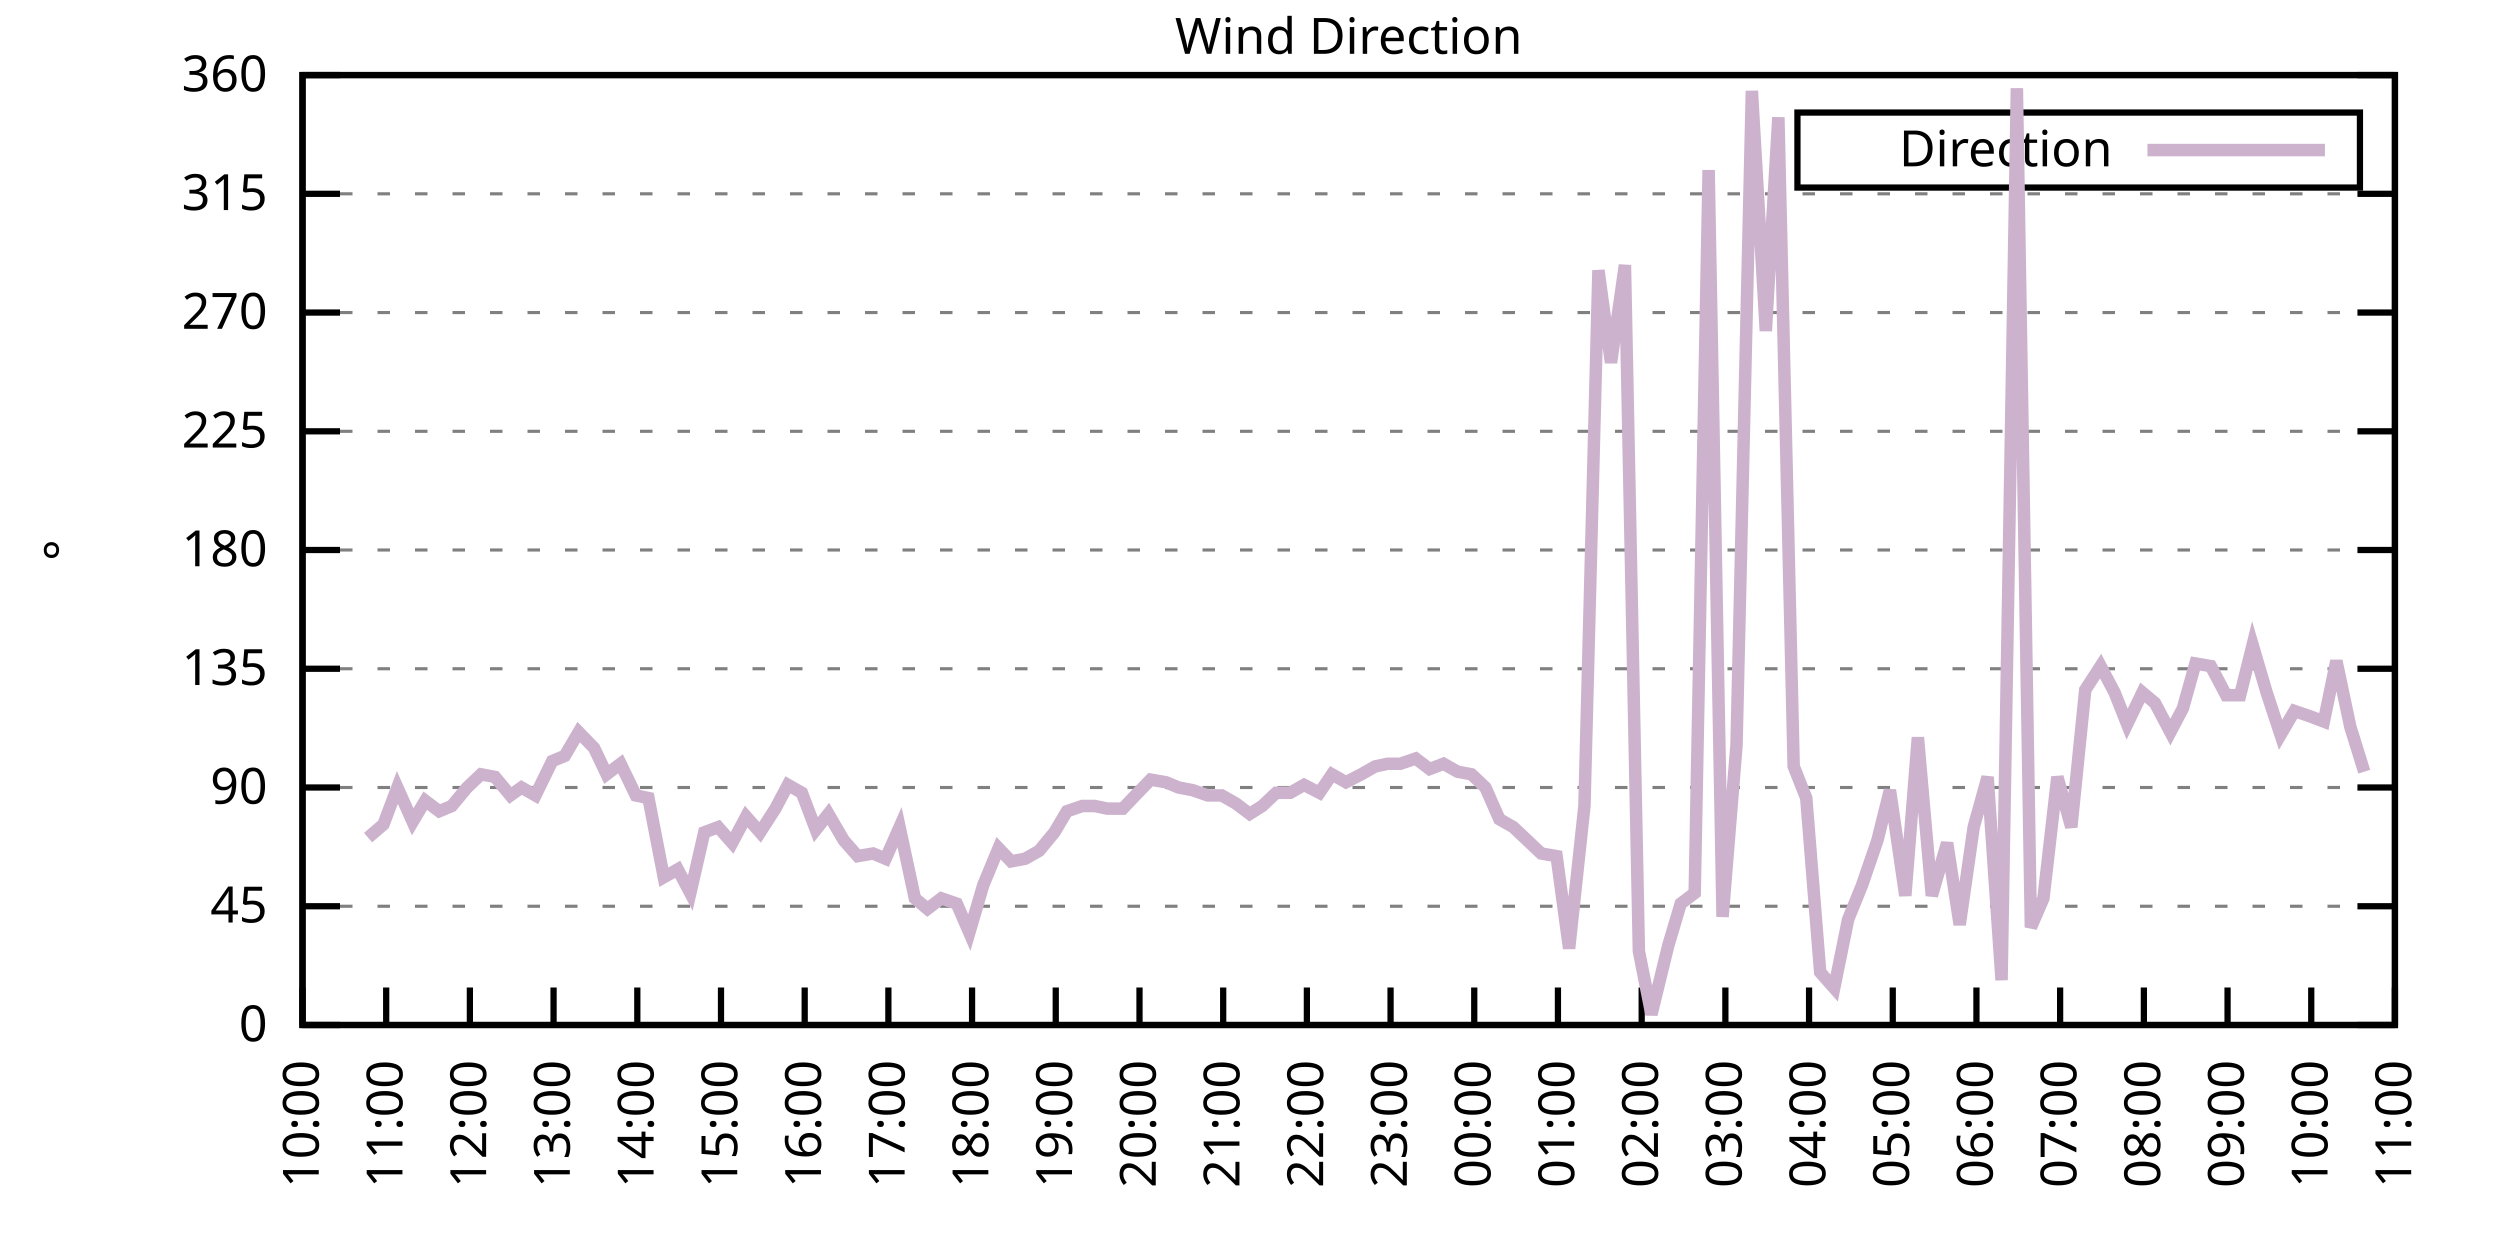
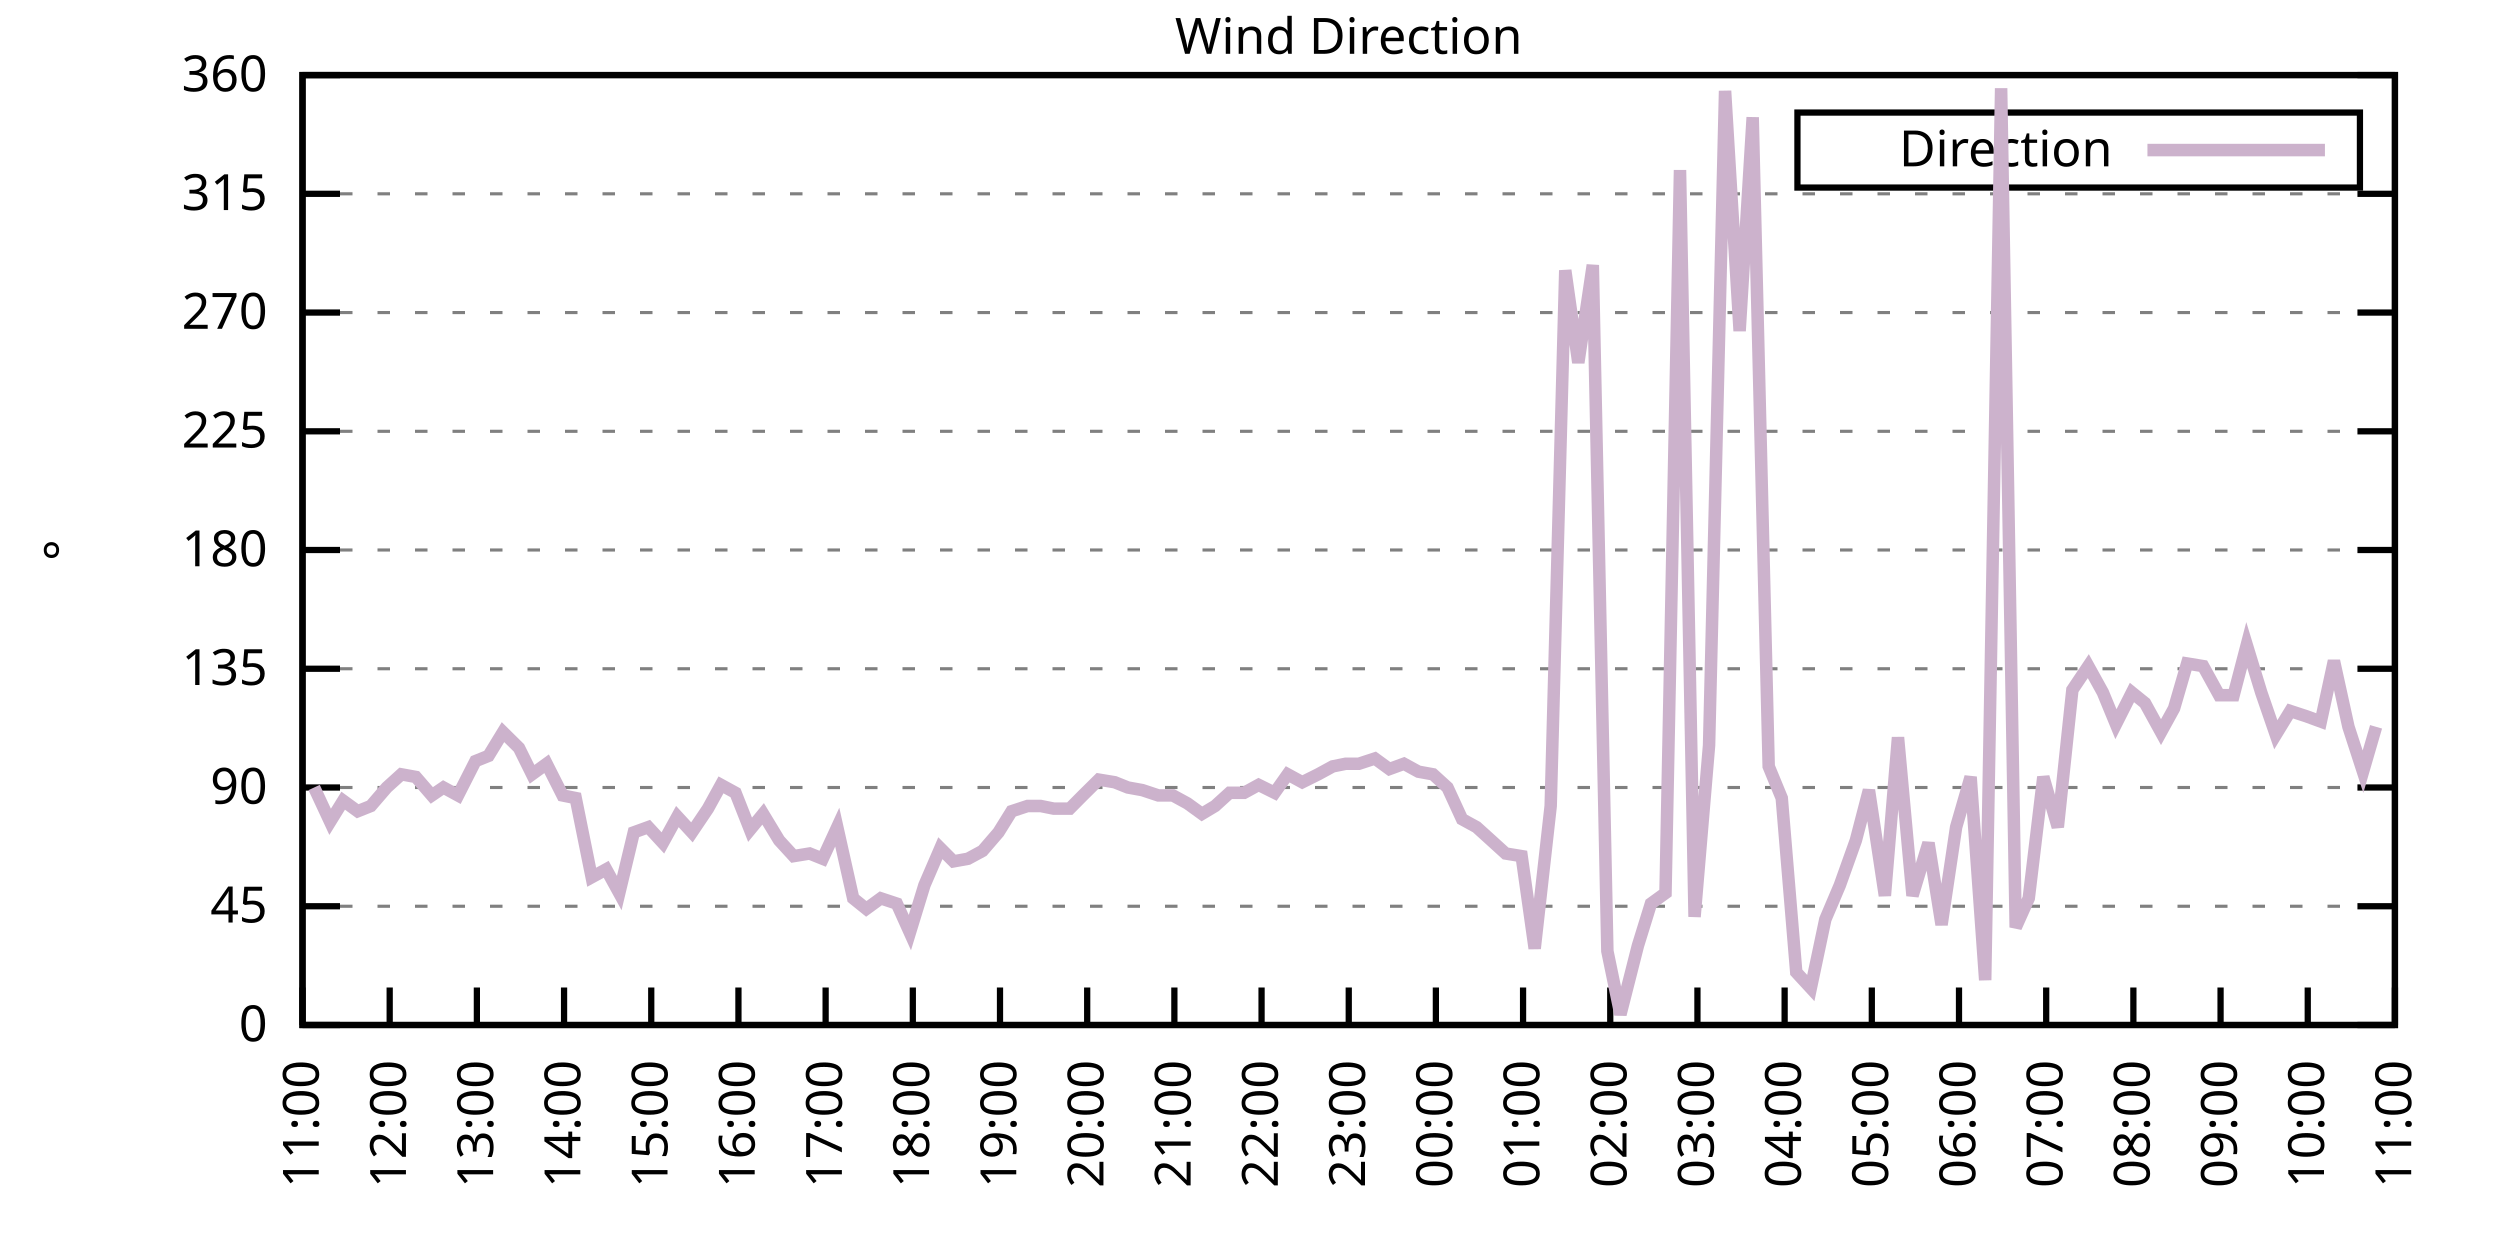
<svg xmlns="http://www.w3.org/2000/svg" xmlns:xlink="http://www.w3.org/1999/xlink" width="400" height="200" viewBox="0 0 400 200">
  <g id="gnuplot_canvas">
    <rect x="0" y="0" width="400" height="200" fill="none" />
    <defs>
      <circle id="gpDot" r="0.5" stroke-width="0.5" stroke="currentColor" />
      <path id="gpPt0" stroke-width="0.333" stroke="currentColor" d="M-1,0 h2 M0,-1 v2" />
      <path id="gpPt1" stroke-width="0.333" stroke="currentColor" d="M-1,-1 L1,1 M1,-1 L-1,1" />
      <path id="gpPt2" stroke-width="0.333" stroke="currentColor" d="M-1,0 L1,0 M0,-1 L0,1 M-1,-1 L1,1 M-1,1 L1,-1" />
      <rect id="gpPt3" stroke-width="0.333" stroke="currentColor" x="-1" y="-1" width="2" height="2" />
      <rect id="gpPt4" stroke-width="0.333" stroke="currentColor" fill="currentColor" x="-1" y="-1" width="2" height="2" />
      <circle id="gpPt5" stroke-width="0.333" stroke="currentColor" cx="0" cy="0" r="1" />
      <use xlink:href="#gpPt5" id="gpPt6" fill="currentColor" stroke="none" />
      <path id="gpPt7" stroke-width="0.333" stroke="currentColor" d="M0,-1.33 L-1.33,0.67 L1.33,0.67 z" />
      <use xlink:href="#gpPt7" id="gpPt8" fill="currentColor" stroke="none" />
      <use xlink:href="#gpPt7" id="gpPt9" stroke="currentColor" transform="rotate(180)" />
      <use xlink:href="#gpPt9" id="gpPt10" fill="currentColor" stroke="none" />
      <use xlink:href="#gpPt3" id="gpPt11" stroke="currentColor" transform="rotate(45)" />
      <use xlink:href="#gpPt11" id="gpPt12" fill="currentColor" stroke="none" />
      <path id="gpPt13" stroke-width="0.333" stroke="currentColor" d="M0,1.330 L1.265,0.411 L0.782,-1.067 L-0.782,-1.076 L-1.265,0.411 z" />
      <use xlink:href="#gpPt13" id="gpPt14" fill="currentColor" stroke="none" />
      <filter id="textbox" filterUnits="objectBoundingBox" x="0" y="0" height="1" width="1">
        <feFlood flood-color="white" flood-opacity="1" result="bgnd" />
        <feComposite in="SourceGraphic" in2="bgnd" operator="atop" />
      </filter>
      <filter id="greybox" filterUnits="objectBoundingBox" x="0" y="0" height="1" width="1">
        <feFlood flood-color="lightgrey" flood-opacity="1" result="grey" />
        <feComposite in="SourceGraphic" in2="grey" operator="atop" />
      </filter>
    </defs>
    <g fill="none" color="white" stroke="currentColor" stroke-width="1.00" stroke-linecap="butt" stroke-linejoin="miter">
</g>
    <g fill="none" color="black" stroke="currentColor" stroke-width="1.00" stroke-linecap="butt" stroke-linejoin="miter">
      <g stroke="none" shape-rendering="crispEdges">
        <polygon fill="rgb(255, 255, 255)" points="48.40,164.00 383.18,164.00 383.18,12.02 48.40,12.02 " />
      </g>
    </g>
    <g fill="none" color="black" stroke="currentColor" stroke-width="1.00" stroke-linecap="butt" stroke-linejoin="miter">
</g>
    <g fill="none" color="black" stroke="black" stroke-width="0.50" stroke-linecap="butt" stroke-linejoin="miter">
</g>
    <g fill="none" color="gray" stroke="currentColor" stroke-width="0.50" stroke-linecap="butt" stroke-linejoin="miter">
      <path stroke="gray" stroke-dasharray="2,4" class="gridline" d="M48.40,164.00 L383.19,164.00  " />
    </g>
    <g fill="none" color="gray" stroke="gray" stroke-width="1.00" stroke-linecap="butt" stroke-linejoin="miter">
</g>
    <g fill="none" color="black" stroke="currentColor" stroke-width="1.00" stroke-linecap="butt" stroke-linejoin="miter">
      <path stroke="black" d="M48.40,164.00 L54.40,164.00 M383.19,164.00 L377.19,164.00  " />
      <g transform="translate(42.80,166.60)" stroke="none" fill="black" font-family="Sans" font-size="8.00" text-anchor="end">
        <text>
          <tspan font-family="Sans"> 0</tspan>
        </text>
      </g>
    </g>
    <g fill="none" color="black" stroke="currentColor" stroke-width="1.00" stroke-linecap="butt" stroke-linejoin="miter">
</g>
    <g fill="none" color="black" stroke="black" stroke-width="0.50" stroke-linecap="butt" stroke-linejoin="miter">
</g>
    <g fill="none" color="gray" stroke="currentColor" stroke-width="0.50" stroke-linecap="butt" stroke-linejoin="miter">
      <path stroke="gray" stroke-dasharray="2,4" class="gridline" d="M48.40,145.00 L383.19,145.00  " />
    </g>
    <g fill="none" color="gray" stroke="gray" stroke-width="1.00" stroke-linecap="butt" stroke-linejoin="miter">
</g>
    <g fill="none" color="black" stroke="currentColor" stroke-width="1.00" stroke-linecap="butt" stroke-linejoin="miter">
      <path stroke="black" d="M48.40,145.00 L54.40,145.00 M383.19,145.00 L377.19,145.00  " />
      <g transform="translate(42.80,147.60)" stroke="none" fill="black" font-family="Sans" font-size="8.00" text-anchor="end">
        <text>
          <tspan font-family="Sans"> 45</tspan>
        </text>
      </g>
    </g>
    <g fill="none" color="black" stroke="currentColor" stroke-width="1.00" stroke-linecap="butt" stroke-linejoin="miter">
</g>
    <g fill="none" color="black" stroke="black" stroke-width="0.50" stroke-linecap="butt" stroke-linejoin="miter">
</g>
    <g fill="none" color="gray" stroke="currentColor" stroke-width="0.50" stroke-linecap="butt" stroke-linejoin="miter">
      <path stroke="gray" stroke-dasharray="2,4" class="gridline" d="M48.40,126.00 L383.19,126.00  " />
    </g>
    <g fill="none" color="gray" stroke="gray" stroke-width="1.00" stroke-linecap="butt" stroke-linejoin="miter">
</g>
    <g fill="none" color="black" stroke="currentColor" stroke-width="1.00" stroke-linecap="butt" stroke-linejoin="miter">
      <path stroke="black" d="M48.40,126.00 L54.40,126.00 M383.19,126.00 L377.19,126.00  " />
      <g transform="translate(42.80,128.60)" stroke="none" fill="black" font-family="Sans" font-size="8.00" text-anchor="end">
        <text>
          <tspan font-family="Sans"> 90</tspan>
        </text>
      </g>
    </g>
    <g fill="none" color="black" stroke="currentColor" stroke-width="1.00" stroke-linecap="butt" stroke-linejoin="miter">
</g>
    <g fill="none" color="black" stroke="black" stroke-width="0.50" stroke-linecap="butt" stroke-linejoin="miter">
</g>
    <g fill="none" color="gray" stroke="currentColor" stroke-width="0.50" stroke-linecap="butt" stroke-linejoin="miter">
      <path stroke="gray" stroke-dasharray="2,4" class="gridline" d="M48.40,107.00 L383.19,107.00  " />
    </g>
    <g fill="none" color="gray" stroke="gray" stroke-width="1.00" stroke-linecap="butt" stroke-linejoin="miter">
</g>
    <g fill="none" color="black" stroke="currentColor" stroke-width="1.00" stroke-linecap="butt" stroke-linejoin="miter">
      <path stroke="black" d="M48.40,107.00 L54.40,107.00 M383.19,107.00 L377.19,107.00  " />
      <g transform="translate(42.80,109.60)" stroke="none" fill="black" font-family="Sans" font-size="8.00" text-anchor="end">
        <text>
          <tspan font-family="Sans"> 135</tspan>
        </text>
      </g>
    </g>
    <g fill="none" color="black" stroke="currentColor" stroke-width="1.00" stroke-linecap="butt" stroke-linejoin="miter">
</g>
    <g fill="none" color="black" stroke="black" stroke-width="0.50" stroke-linecap="butt" stroke-linejoin="miter">
</g>
    <g fill="none" color="gray" stroke="currentColor" stroke-width="0.50" stroke-linecap="butt" stroke-linejoin="miter">
      <path stroke="gray" stroke-dasharray="2,4" class="gridline" d="M48.40,88.00 L383.19,88.00  " />
    </g>
    <g fill="none" color="gray" stroke="gray" stroke-width="1.00" stroke-linecap="butt" stroke-linejoin="miter">
</g>
    <g fill="none" color="black" stroke="currentColor" stroke-width="1.00" stroke-linecap="butt" stroke-linejoin="miter">
      <path stroke="black" d="M48.40,88.00 L54.40,88.00 M383.19,88.00 L377.19,88.00  " />
      <g transform="translate(42.80,90.60)" stroke="none" fill="black" font-family="Sans" font-size="8.00" text-anchor="end">
        <text>
          <tspan font-family="Sans"> 180</tspan>
        </text>
      </g>
    </g>
    <g fill="none" color="black" stroke="currentColor" stroke-width="1.00" stroke-linecap="butt" stroke-linejoin="miter">
</g>
    <g fill="none" color="black" stroke="black" stroke-width="0.50" stroke-linecap="butt" stroke-linejoin="miter">
</g>
    <g fill="none" color="gray" stroke="currentColor" stroke-width="0.50" stroke-linecap="butt" stroke-linejoin="miter">
      <path stroke="gray" stroke-dasharray="2,4" class="gridline" d="M48.40,69.01 L383.19,69.01  " />
    </g>
    <g fill="none" color="gray" stroke="gray" stroke-width="1.00" stroke-linecap="butt" stroke-linejoin="miter">
</g>
    <g fill="none" color="black" stroke="currentColor" stroke-width="1.00" stroke-linecap="butt" stroke-linejoin="miter">
      <path stroke="black" d="M48.40,69.01 L54.40,69.01 M383.19,69.01 L377.19,69.01  " />
      <g transform="translate(42.80,71.61)" stroke="none" fill="black" font-family="Sans" font-size="8.00" text-anchor="end">
        <text>
          <tspan font-family="Sans"> 225</tspan>
        </text>
      </g>
    </g>
    <g fill="none" color="black" stroke="currentColor" stroke-width="1.00" stroke-linecap="butt" stroke-linejoin="miter">
</g>
    <g fill="none" color="black" stroke="black" stroke-width="0.50" stroke-linecap="butt" stroke-linejoin="miter">
</g>
    <g fill="none" color="gray" stroke="currentColor" stroke-width="0.50" stroke-linecap="butt" stroke-linejoin="miter">
      <path stroke="gray" stroke-dasharray="2,4" class="gridline" d="M48.40,50.01 L383.19,50.01  " />
    </g>
    <g fill="none" color="gray" stroke="gray" stroke-width="1.00" stroke-linecap="butt" stroke-linejoin="miter">
</g>
    <g fill="none" color="black" stroke="currentColor" stroke-width="1.00" stroke-linecap="butt" stroke-linejoin="miter">
      <path stroke="black" d="M48.40,50.01 L54.40,50.01 M383.19,50.01 L377.19,50.01  " />
      <g transform="translate(42.80,52.61)" stroke="none" fill="black" font-family="Sans" font-size="8.00" text-anchor="end">
        <text>
          <tspan font-family="Sans"> 270</tspan>
        </text>
      </g>
    </g>
    <g fill="none" color="black" stroke="currentColor" stroke-width="1.00" stroke-linecap="butt" stroke-linejoin="miter">
</g>
    <g fill="none" color="black" stroke="black" stroke-width="0.50" stroke-linecap="butt" stroke-linejoin="miter">
</g>
    <g fill="none" color="gray" stroke="currentColor" stroke-width="0.50" stroke-linecap="butt" stroke-linejoin="miter">
      <path stroke="gray" stroke-dasharray="2,4" class="gridline" d="M48.40,31.01 L383.19,31.01  " />
    </g>
    <g fill="none" color="gray" stroke="gray" stroke-width="1.00" stroke-linecap="butt" stroke-linejoin="miter">
</g>
    <g fill="none" color="black" stroke="currentColor" stroke-width="1.00" stroke-linecap="butt" stroke-linejoin="miter">
      <path stroke="black" d="M48.40,31.01 L54.40,31.01 M383.19,31.01 L377.19,31.01  " />
      <g transform="translate(42.80,33.61)" stroke="none" fill="black" font-family="Sans" font-size="8.00" text-anchor="end">
        <text>
          <tspan font-family="Sans"> 315</tspan>
        </text>
      </g>
    </g>
    <g fill="none" color="black" stroke="currentColor" stroke-width="1.00" stroke-linecap="butt" stroke-linejoin="miter">
</g>
    <g fill="none" color="black" stroke="black" stroke-width="0.50" stroke-linecap="butt" stroke-linejoin="miter">
</g>
    <g fill="none" color="gray" stroke="currentColor" stroke-width="0.50" stroke-linecap="butt" stroke-linejoin="miter">
      <path stroke="gray" stroke-dasharray="2,4" class="gridline" d="M48.40,12.01 L383.19,12.01  " />
    </g>
    <g fill="none" color="gray" stroke="gray" stroke-width="1.00" stroke-linecap="butt" stroke-linejoin="miter">
</g>
    <g fill="none" color="black" stroke="currentColor" stroke-width="1.00" stroke-linecap="butt" stroke-linejoin="miter">
      <path stroke="black" d="M48.40,12.01 L54.40,12.01 M383.19,12.01 L377.19,12.01  " />
      <g transform="translate(42.80,14.61)" stroke="none" fill="black" font-family="Sans" font-size="8.00" text-anchor="end">
        <text>
          <tspan font-family="Sans"> 360</tspan>
        </text>
      </g>
    </g>
    <g fill="none" color="black" stroke="currentColor" stroke-width="1.00" stroke-linecap="butt" stroke-linejoin="miter">
      <path stroke="black" d="M48.40,164.00 L48.40,158.00  " />
      <g transform="translate(51.00,169.60) rotate(270.00)" stroke="none" fill="black" font-family="Sans" font-size="8.00" text-anchor="end">
        <text>
-           <tspan font-family="Sans">10:00</tspan>
-         </text>
-       </g>
-     </g>
-     <g fill="none" color="black" stroke="currentColor" stroke-width="1.00" stroke-linecap="butt" stroke-linejoin="miter">
-       <path stroke="black" d="M61.79,164.00 L61.79,158.00  " />
-       <g transform="translate(64.39,169.60) rotate(270.00)" stroke="none" fill="black" font-family="Sans" font-size="8.00" text-anchor="end">
-         <text>
          <tspan font-family="Sans">11:00</tspan>
        </text>
      </g>
    </g>
    <g fill="none" color="black" stroke="currentColor" stroke-width="1.00" stroke-linecap="butt" stroke-linejoin="miter">
-       <path stroke="black" d="M75.18,164.00 L75.18,158.00  " />
-       <g transform="translate(77.78,169.60) rotate(270.00)" stroke="none" fill="black" font-family="Sans" font-size="8.00" text-anchor="end">
+       <path stroke="black" d="M62.35,164.00 L62.35,158.00  " />
+       <g transform="translate(64.95,169.60) rotate(270.00)" stroke="none" fill="black" font-family="Sans" font-size="8.00" text-anchor="end">
        <text>
          <tspan font-family="Sans">12:00</tspan>
        </text>
      </g>
    </g>
    <g fill="none" color="black" stroke="currentColor" stroke-width="1.00" stroke-linecap="butt" stroke-linejoin="miter">
-       <path stroke="black" d="M88.57,164.00 L88.57,158.00  " />
-       <g transform="translate(91.17,169.60) rotate(270.00)" stroke="none" fill="black" font-family="Sans" font-size="8.00" text-anchor="end">
+       <path stroke="black" d="M76.30,164.00 L76.30,158.00  " />
+       <g transform="translate(78.90,169.60) rotate(270.00)" stroke="none" fill="black" font-family="Sans" font-size="8.00" text-anchor="end">
        <text>
          <tspan font-family="Sans">13:00</tspan>
        </text>
      </g>
    </g>
    <g fill="none" color="black" stroke="currentColor" stroke-width="1.00" stroke-linecap="butt" stroke-linejoin="miter">
-       <path stroke="black" d="M101.97,164.00 L101.97,158.00  " />
-       <g transform="translate(104.57,169.60) rotate(270.00)" stroke="none" fill="black" font-family="Sans" font-size="8.00" text-anchor="end">
+       <path stroke="black" d="M90.25,164.00 L90.25,158.00  " />
+       <g transform="translate(92.85,169.60) rotate(270.00)" stroke="none" fill="black" font-family="Sans" font-size="8.00" text-anchor="end">
        <text>
          <tspan font-family="Sans">14:00</tspan>
        </text>
      </g>
    </g>
    <g fill="none" color="black" stroke="currentColor" stroke-width="1.00" stroke-linecap="butt" stroke-linejoin="miter">
-       <path stroke="black" d="M115.36,164.00 L115.36,158.00  " />
-       <g transform="translate(117.96,169.60) rotate(270.00)" stroke="none" fill="black" font-family="Sans" font-size="8.00" text-anchor="end">
+       <path stroke="black" d="M104.20,164.00 L104.20,158.00  " />
+       <g transform="translate(106.80,169.60) rotate(270.00)" stroke="none" fill="black" font-family="Sans" font-size="8.00" text-anchor="end">
        <text>
          <tspan font-family="Sans">15:00</tspan>
        </text>
      </g>
    </g>
    <g fill="none" color="black" stroke="currentColor" stroke-width="1.00" stroke-linecap="butt" stroke-linejoin="miter">
-       <path stroke="black" d="M128.75,164.00 L128.75,158.00  " />
-       <g transform="translate(131.35,169.60) rotate(270.00)" stroke="none" fill="black" font-family="Sans" font-size="8.00" text-anchor="end">
+       <path stroke="black" d="M118.15,164.00 L118.15,158.00  " />
+       <g transform="translate(120.75,169.60) rotate(270.00)" stroke="none" fill="black" font-family="Sans" font-size="8.00" text-anchor="end">
        <text>
          <tspan font-family="Sans">16:00</tspan>
        </text>
      </g>
    </g>
    <g fill="none" color="black" stroke="currentColor" stroke-width="1.00" stroke-linecap="butt" stroke-linejoin="miter">
-       <path stroke="black" d="M142.14,164.00 L142.14,158.00  " />
-       <g transform="translate(144.74,169.60) rotate(270.00)" stroke="none" fill="black" font-family="Sans" font-size="8.00" text-anchor="end">
+       <path stroke="black" d="M132.10,164.00 L132.10,158.00  " />
+       <g transform="translate(134.70,169.60) rotate(270.00)" stroke="none" fill="black" font-family="Sans" font-size="8.00" text-anchor="end">
        <text>
          <tspan font-family="Sans">17:00</tspan>
        </text>
      </g>
    </g>
    <g fill="none" color="black" stroke="currentColor" stroke-width="1.00" stroke-linecap="butt" stroke-linejoin="miter">
-       <path stroke="black" d="M155.53,164.00 L155.53,158.00  " />
-       <g transform="translate(158.13,169.60) rotate(270.00)" stroke="none" fill="black" font-family="Sans" font-size="8.00" text-anchor="end">
+       <path stroke="black" d="M146.05,164.00 L146.05,158.00  " />
+       <g transform="translate(148.65,169.60) rotate(270.00)" stroke="none" fill="black" font-family="Sans" font-size="8.00" text-anchor="end">
        <text>
          <tspan font-family="Sans">18:00</tspan>
        </text>
      </g>
    </g>
    <g fill="none" color="black" stroke="currentColor" stroke-width="1.00" stroke-linecap="butt" stroke-linejoin="miter">
-       <path stroke="black" d="M168.92,164.00 L168.92,158.00  " />
-       <g transform="translate(171.52,169.60) rotate(270.00)" stroke="none" fill="black" font-family="Sans" font-size="8.00" text-anchor="end">
+       <path stroke="black" d="M160.00,164.00 L160.00,158.00  " />
+       <g transform="translate(162.60,169.60) rotate(270.00)" stroke="none" fill="black" font-family="Sans" font-size="8.00" text-anchor="end">
        <text>
          <tspan font-family="Sans">19:00</tspan>
        </text>
      </g>
    </g>
    <g fill="none" color="black" stroke="currentColor" stroke-width="1.00" stroke-linecap="butt" stroke-linejoin="miter">
-       <path stroke="black" d="M182.32,164.00 L182.32,158.00  " />
-       <g transform="translate(184.92,169.60) rotate(270.00)" stroke="none" fill="black" font-family="Sans" font-size="8.00" text-anchor="end">
+       <path stroke="black" d="M173.95,164.00 L173.95,158.00  " />
+       <g transform="translate(176.55,169.60) rotate(270.00)" stroke="none" fill="black" font-family="Sans" font-size="8.00" text-anchor="end">
        <text>
          <tspan font-family="Sans">20:00</tspan>
        </text>
      </g>
    </g>
    <g fill="none" color="black" stroke="currentColor" stroke-width="1.00" stroke-linecap="butt" stroke-linejoin="miter">
-       <path stroke="black" d="M195.71,164.00 L195.71,158.00  " />
-       <g transform="translate(198.31,169.60) rotate(270.00)" stroke="none" fill="black" font-family="Sans" font-size="8.00" text-anchor="end">
+       <path stroke="black" d="M187.90,164.00 L187.90,158.00  " />
+       <g transform="translate(190.50,169.60) rotate(270.00)" stroke="none" fill="black" font-family="Sans" font-size="8.00" text-anchor="end">
        <text>
          <tspan font-family="Sans">21:00</tspan>
        </text>
      </g>
    </g>
    <g fill="none" color="black" stroke="currentColor" stroke-width="1.00" stroke-linecap="butt" stroke-linejoin="miter">
-       <path stroke="black" d="M209.10,164.00 L209.10,158.00  " />
-       <g transform="translate(211.70,169.60) rotate(270.00)" stroke="none" fill="black" font-family="Sans" font-size="8.00" text-anchor="end">
+       <path stroke="black" d="M201.85,164.00 L201.85,158.00  " />
+       <g transform="translate(204.45,169.60) rotate(270.00)" stroke="none" fill="black" font-family="Sans" font-size="8.00" text-anchor="end">
        <text>
          <tspan font-family="Sans">22:00</tspan>
        </text>
      </g>
    </g>
    <g fill="none" color="black" stroke="currentColor" stroke-width="1.00" stroke-linecap="butt" stroke-linejoin="miter">
-       <path stroke="black" d="M222.49,164.00 L222.49,158.00  " />
-       <g transform="translate(225.09,169.60) rotate(270.00)" stroke="none" fill="black" font-family="Sans" font-size="8.00" text-anchor="end">
+       <path stroke="black" d="M215.80,164.00 L215.80,158.00  " />
+       <g transform="translate(218.40,169.60) rotate(270.00)" stroke="none" fill="black" font-family="Sans" font-size="8.00" text-anchor="end">
        <text>
          <tspan font-family="Sans">23:00</tspan>
        </text>
      </g>
    </g>
    <g fill="none" color="black" stroke="currentColor" stroke-width="1.00" stroke-linecap="butt" stroke-linejoin="miter">
-       <path stroke="black" d="M235.88,164.00 L235.88,158.00  " />
-       <g transform="translate(238.48,169.60) rotate(270.00)" stroke="none" fill="black" font-family="Sans" font-size="8.00" text-anchor="end">
+       <path stroke="black" d="M229.74,164.00 L229.74,158.00  " />
+       <g transform="translate(232.34,169.60) rotate(270.00)" stroke="none" fill="black" font-family="Sans" font-size="8.00" text-anchor="end">
        <text>
          <tspan font-family="Sans">00:00</tspan>
        </text>
      </g>
    </g>
    <g fill="none" color="black" stroke="currentColor" stroke-width="1.00" stroke-linecap="butt" stroke-linejoin="miter">
-       <path stroke="black" d="M249.27,164.00 L249.27,158.00  " />
-       <g transform="translate(251.87,169.60) rotate(270.00)" stroke="none" fill="black" font-family="Sans" font-size="8.00" text-anchor="end">
+       <path stroke="black" d="M243.69,164.00 L243.69,158.00  " />
+       <g transform="translate(246.29,169.60) rotate(270.00)" stroke="none" fill="black" font-family="Sans" font-size="8.00" text-anchor="end">
        <text>
          <tspan font-family="Sans">01:00</tspan>
        </text>
      </g>
    </g>
    <g fill="none" color="black" stroke="currentColor" stroke-width="1.00" stroke-linecap="butt" stroke-linejoin="miter">
-       <path stroke="black" d="M262.67,164.00 L262.67,158.00  " />
-       <g transform="translate(265.27,169.60) rotate(270.00)" stroke="none" fill="black" font-family="Sans" font-size="8.00" text-anchor="end">
+       <path stroke="black" d="M257.64,164.00 L257.64,158.00  " />
+       <g transform="translate(260.24,169.60) rotate(270.00)" stroke="none" fill="black" font-family="Sans" font-size="8.00" text-anchor="end">
        <text>
          <tspan font-family="Sans">02:00</tspan>
        </text>
      </g>
    </g>
    <g fill="none" color="black" stroke="currentColor" stroke-width="1.00" stroke-linecap="butt" stroke-linejoin="miter">
-       <path stroke="black" d="M276.06,164.00 L276.06,158.00  " />
-       <g transform="translate(278.66,169.60) rotate(270.00)" stroke="none" fill="black" font-family="Sans" font-size="8.00" text-anchor="end">
+       <path stroke="black" d="M271.59,164.00 L271.59,158.00  " />
+       <g transform="translate(274.19,169.60) rotate(270.00)" stroke="none" fill="black" font-family="Sans" font-size="8.00" text-anchor="end">
        <text>
          <tspan font-family="Sans">03:00</tspan>
        </text>
      </g>
    </g>
    <g fill="none" color="black" stroke="currentColor" stroke-width="1.00" stroke-linecap="butt" stroke-linejoin="miter">
-       <path stroke="black" d="M289.45,164.00 L289.45,158.00  " />
-       <g transform="translate(292.05,169.60) rotate(270.00)" stroke="none" fill="black" font-family="Sans" font-size="8.00" text-anchor="end">
+       <path stroke="black" d="M285.54,164.00 L285.54,158.00  " />
+       <g transform="translate(288.14,169.60) rotate(270.00)" stroke="none" fill="black" font-family="Sans" font-size="8.00" text-anchor="end">
        <text>
          <tspan font-family="Sans">04:00</tspan>
        </text>
      </g>
    </g>
    <g fill="none" color="black" stroke="currentColor" stroke-width="1.00" stroke-linecap="butt" stroke-linejoin="miter">
-       <path stroke="black" d="M302.84,164.00 L302.84,158.00  " />
-       <g transform="translate(305.44,169.60) rotate(270.00)" stroke="none" fill="black" font-family="Sans" font-size="8.00" text-anchor="end">
+       <path stroke="black" d="M299.49,164.00 L299.49,158.00  " />
+       <g transform="translate(302.09,169.60) rotate(270.00)" stroke="none" fill="black" font-family="Sans" font-size="8.00" text-anchor="end">
        <text>
          <tspan font-family="Sans">05:00</tspan>
        </text>
      </g>
    </g>
    <g fill="none" color="black" stroke="currentColor" stroke-width="1.00" stroke-linecap="butt" stroke-linejoin="miter">
-       <path stroke="black" d="M316.23,164.00 L316.23,158.00  " />
-       <g transform="translate(318.83,169.60) rotate(270.00)" stroke="none" fill="black" font-family="Sans" font-size="8.00" text-anchor="end">
+       <path stroke="black" d="M313.44,164.00 L313.44,158.00  " />
+       <g transform="translate(316.04,169.60) rotate(270.00)" stroke="none" fill="black" font-family="Sans" font-size="8.00" text-anchor="end">
        <text>
          <tspan font-family="Sans">06:00</tspan>
        </text>
      </g>
    </g>
    <g fill="none" color="black" stroke="currentColor" stroke-width="1.00" stroke-linecap="butt" stroke-linejoin="miter">
-       <path stroke="black" d="M329.62,164.00 L329.62,158.00  " />
-       <g transform="translate(332.22,169.60) rotate(270.00)" stroke="none" fill="black" font-family="Sans" font-size="8.00" text-anchor="end">
+       <path stroke="black" d="M327.39,164.00 L327.39,158.00  " />
+       <g transform="translate(329.99,169.60) rotate(270.00)" stroke="none" fill="black" font-family="Sans" font-size="8.00" text-anchor="end">
        <text>
          <tspan font-family="Sans">07:00</tspan>
        </text>
      </g>
    </g>
    <g fill="none" color="black" stroke="currentColor" stroke-width="1.00" stroke-linecap="butt" stroke-linejoin="miter">
-       <path stroke="black" d="M343.02,164.00 L343.02,158.00  " />
-       <g transform="translate(345.62,169.60) rotate(270.00)" stroke="none" fill="black" font-family="Sans" font-size="8.00" text-anchor="end">
+       <path stroke="black" d="M341.34,164.00 L341.34,158.00  " />
+       <g transform="translate(343.94,169.60) rotate(270.00)" stroke="none" fill="black" font-family="Sans" font-size="8.00" text-anchor="end">
        <text>
          <tspan font-family="Sans">08:00</tspan>
        </text>
      </g>
    </g>
    <g fill="none" color="black" stroke="currentColor" stroke-width="1.00" stroke-linecap="butt" stroke-linejoin="miter">
-       <path stroke="black" d="M356.41,164.00 L356.41,158.00  " />
-       <g transform="translate(359.01,169.60) rotate(270.00)" stroke="none" fill="black" font-family="Sans" font-size="8.00" text-anchor="end">
+       <path stroke="black" d="M355.29,164.00 L355.29,158.00  " />
+       <g transform="translate(357.89,169.60) rotate(270.00)" stroke="none" fill="black" font-family="Sans" font-size="8.00" text-anchor="end">
        <text>
          <tspan font-family="Sans">09:00</tspan>
        </text>
      </g>
    </g>
    <g fill="none" color="black" stroke="currentColor" stroke-width="1.00" stroke-linecap="butt" stroke-linejoin="miter">
-       <path stroke="black" d="M369.80,164.00 L369.80,158.00  " />
-       <g transform="translate(372.40,169.60) rotate(270.00)" stroke="none" fill="black" font-family="Sans" font-size="8.00" text-anchor="end">
+       <path stroke="black" d="M369.24,164.00 L369.24,158.00  " />
+       <g transform="translate(371.84,169.60) rotate(270.00)" stroke="none" fill="black" font-family="Sans" font-size="8.00" text-anchor="end">
        <text>
          <tspan font-family="Sans">10:00</tspan>
        </text>
      </g>
    </g>
    <g fill="none" color="black" stroke="currentColor" stroke-width="1.00" stroke-linecap="butt" stroke-linejoin="miter">
      <path stroke="black" d="M383.19,164.00 L383.19,158.00  " />
      <g transform="translate(385.79,169.60) rotate(270.00)" stroke="none" fill="black" font-family="Sans" font-size="8.00" text-anchor="end">
        <text>
          <tspan font-family="Sans">11:00</tspan>
        </text>
      </g>
    </g>
    <g fill="none" color="black" stroke="currentColor" stroke-width="1.00" stroke-linecap="butt" stroke-linejoin="miter">
</g>
    <g fill="none" color="black" stroke="currentColor" stroke-width="1.00" stroke-linecap="butt" stroke-linejoin="miter">
      <path stroke="black" d="M48.40,12.01 L48.40,164.00 L383.19,164.00 L383.19,12.01 L48.40,12.01 Z  " />
    </g>
    <g fill="none" color="black" stroke="currentColor" stroke-width="1.00" stroke-linecap="butt" stroke-linejoin="miter">
</g>
    <g fill="none" color="black" stroke="currentColor" stroke-width="1.00" stroke-linecap="butt" stroke-linejoin="miter">
      <path stroke="black" d="M287.59,30.01 L287.59,18.01 L377.59,18.01 L377.59,30.01 L287.59,30.01 Z  " />
    </g>
    <g id="Wind_direction_plot_1">
      <g fill="none" color="white" stroke="black" stroke-width="2.00" stroke-linecap="butt" stroke-linejoin="miter">
</g>
      <g fill="none" color="black" stroke="currentColor" stroke-width="2.00" stroke-linecap="butt" stroke-linejoin="miter">
        <g transform="translate(337.99,26.61)" stroke="none" fill="black" font-family="Sans" font-size="8.00" text-anchor="end">
          <text>
            <tspan font-family="Sans">Direction</tspan>
          </text>
        </g>
      </g>
      <g fill="none" color="black" stroke="currentColor" stroke-width="2.00" stroke-linecap="butt" stroke-linejoin="miter">
-         <path stroke="rgb(204, 178, 204)" d="M343.59,24.01 L371.99,24.01 M58.89,134.02 L61.35,131.91 L63.58,126.00 L66.03,131.49 L68.04,128.11 L70.27,129.80   L72.28,128.96 L74.74,126.00 L76.97,123.89 L79.20,124.31 L81.66,127.27 L83.44,126.00 L85.67,127.27 L88.35,121.78   L90.36,120.94 L92.59,117.14 L95.05,119.67 L97.06,123.89 L99.29,122.20 L101.74,127.27 L103.75,127.69 L106.21,140.36   L108.44,139.09 L110.45,142.89 L112.68,133.18 L114.91,132.34 L117.14,134.87 L119.38,130.65 L121.61,133.18 L124.06,129.38   L126.07,125.58 L128.30,126.85 L130.54,132.76 L132.54,130.22 L135.00,134.45 L137.23,136.98 L139.69,136.56 L141.69,137.40   L143.93,132.34 L146.38,143.73 L148.39,145.42 L150.62,143.73 L153.08,144.58 L155.09,149.22 L157.32,141.62 L159.77,135.71   L161.78,137.82 L164.01,137.40 L166.25,136.14 L168.70,133.18 L170.71,129.80 L173.17,128.96 L175.17,128.96 L177.18,129.38   L179.64,129.38 L181.65,127.27 L184.10,124.74 L186.56,125.16 L188.57,126.00 L190.80,126.42 L193.25,127.27 L195.48,127.27   L197.72,128.54 L199.95,130.22 L201.96,128.96 L204.19,126.85 L206.42,126.85 L208.65,125.58 L211.11,126.85 L213.12,123.89   L215.35,125.16 L217.80,123.89 L220.04,122.62 L222.04,122.20 L224.05,122.20 L226.51,121.36 L228.74,123.05 L230.97,122.20   L233.20,123.47 L235.44,123.89 L237.67,126.00 L239.90,131.07 L242.13,132.34 L244.36,134.45 L246.60,136.56 L249.05,136.98   L251.06,151.76 L253.51,128.96 L255.75,43.25 L257.76,58.03 L259.99,42.41 L262.22,152.18 L264.23,162.31 L266.91,151.33   L268.92,144.58 L271.15,142.89 L273.38,27.21 L275.61,146.69 L277.84,119.25 L280.30,14.54 L282.53,52.96 L284.54,18.77   L286.99,122.62 L289.00,127.69 L291.23,155.56 L293.47,158.09 L295.70,147.11 L297.93,141.62 L300.39,134.45 L302.39,126.42   L304.85,143.31 L306.86,117.98 L309.09,143.31 L311.54,134.87 L313.55,147.96 L315.79,132.34 L318.02,124.31 L320.25,156.82   L322.70,14.12 L324.94,148.38 L326.95,143.73 L329.18,124.31 L331.41,132.34 L333.64,110.38 L336.10,106.58 L338.33,110.80   L340.34,115.87 L342.79,110.80 L344.80,112.49 L347.26,117.14 L349.26,113.34 L351.27,106.16 L353.73,106.58 L356.18,111.23   L358.42,111.23 L360.42,103.20 L362.66,110.80 L364.89,117.56 L367.12,113.76 L369.58,114.60 L371.81,115.45 L373.82,105.74   L376.05,116.29 L378.28,123.47  " />
+         <path stroke="rgb(204, 178, 204)" d="M343.59,24.01 L371.99,24.01 M50.26,126.00 L52.82,131.49 L54.91,128.11 L57.23,129.80 L59.33,128.96 L61.88,126.00   L64.21,123.89 L66.53,124.31 L69.09,127.27 L70.95,126.00 L73.28,127.27 L76.07,121.78 L78.16,120.94 L80.48,117.14   L83.04,119.67 L85.13,123.89 L87.46,122.20 L90.02,127.27 L92.11,127.69 L94.67,140.36 L96.99,139.09 L99.08,142.89   L101.41,133.18 L103.73,132.34 L106.06,134.87 L108.38,130.65 L110.71,133.18 L113.27,129.38 L115.36,125.58 L117.68,126.85   L120.01,132.76 L122.10,130.22 L124.66,134.45 L126.98,136.98 L129.54,136.56 L131.63,137.40 L133.96,132.34 L136.51,143.73   L138.61,145.42 L140.93,143.73 L143.49,144.58 L145.58,149.22 L147.91,141.62 L150.46,135.71 L152.56,137.82 L154.88,137.40   L157.21,136.14 L159.76,133.18 L161.86,129.80 L164.41,128.96 L166.51,128.96 L168.60,129.38 L171.16,129.38 L173.25,127.27   L175.81,124.74 L178.36,125.16 L180.46,126.00 L182.78,126.42 L185.34,127.27 L187.66,127.27 L189.99,128.54 L192.31,130.22   L194.41,128.96 L196.73,126.85 L199.06,126.85 L201.38,125.58 L203.94,126.85 L206.03,123.89 L208.36,125.16 L210.91,123.89   L213.24,122.62 L215.33,122.20 L217.42,122.20 L219.98,121.36 L222.30,123.05 L224.63,122.20 L226.95,123.47 L229.28,123.89   L231.60,126.00 L233.93,131.07 L236.25,132.34 L238.58,134.45 L240.90,136.56 L243.46,136.98 L245.55,151.76 L248.11,128.96   L250.44,43.25 L252.53,58.03 L254.85,42.41 L257.18,152.18 L259.27,162.31 L262.06,151.33 L264.15,144.58 L266.48,142.89   L268.80,27.21 L271.13,146.69 L273.45,119.25 L276.01,14.54 L278.34,52.96 L280.43,18.77 L282.99,122.62 L285.08,127.69   L287.40,155.56 L289.73,158.09 L292.05,147.11 L294.38,141.62 L296.94,134.45 L299.03,126.42 L301.58,143.31 L303.68,117.98   L306.00,143.31 L308.56,134.87 L310.65,147.96 L312.98,132.34 L315.30,124.31 L317.63,156.82 L320.18,14.12 L322.51,148.38   L324.60,143.73 L326.93,124.31 L329.25,132.34 L331.58,110.38 L334.13,106.58 L336.46,110.80 L338.55,115.87 L341.11,110.80   L343.20,112.49 L345.76,117.14 L347.85,113.34 L349.94,106.16 L352.50,106.58 L355.06,111.23 L357.38,111.23 L359.48,103.20   L361.80,110.80 L364.13,117.56 L366.45,113.76 L369.01,114.60 L371.33,115.45 L373.43,105.74 L375.75,116.29 L378.08,123.47   L380.17,116.29  " />
      </g>
    </g>
    <g fill="none" color="black" stroke="currentColor" stroke-width="2.00" stroke-linecap="butt" stroke-linejoin="miter">
</g>
    <g fill="none" color="black" stroke="black" stroke-width="1.00" stroke-linecap="butt" stroke-linejoin="miter">
</g>
    <g fill="none" color="black" stroke="currentColor" stroke-width="1.00" stroke-linecap="butt" stroke-linejoin="miter">
      <path stroke="black" d="M48.40,12.01 L48.40,164.00 L383.19,164.00 L383.19,12.01 L48.40,12.01 Z  " />
      <g transform="translate(12.80,88.01) rotate(270.00)" stroke="none" fill="black" font-family="Sans" font-size="8.00" text-anchor="middle">
        <text>
          <tspan font-family="Sans">°</tspan>
        </text>
      </g>
    </g>
    <g fill="none" color="black" stroke="currentColor" stroke-width="1.00" stroke-linecap="butt" stroke-linejoin="miter">
</g>
    <g fill="none" color="black" stroke="currentColor" stroke-width="1.00" stroke-linecap="butt" stroke-linejoin="miter">
      <g transform="translate(215.79,8.61)" stroke="none" fill="black" font-family="Sans" font-size="8.00" text-anchor="middle">
        <text>
          <tspan font-family="Sans">Wind Direction</tspan>
        </text>
      </g>
    </g>
    <g fill="none" color="black" stroke="currentColor" stroke-width="1.00" stroke-linecap="butt" stroke-linejoin="miter">
</g>
  </g>
</svg>
